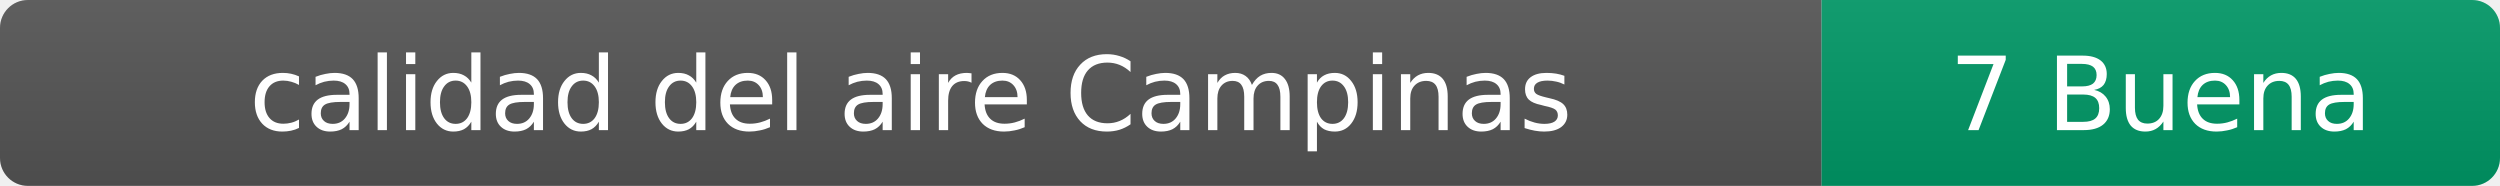
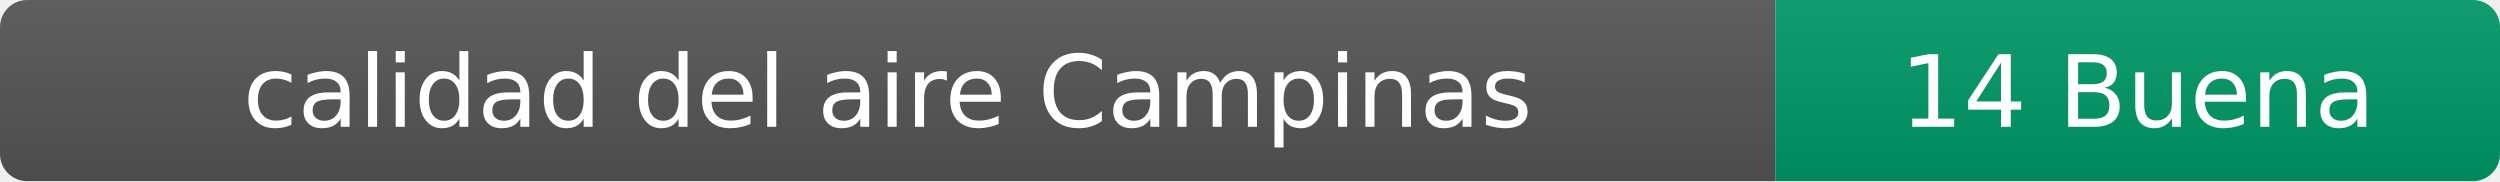
- <svg xmlns="http://www.w3.org/2000/svg" width="269" height="20" role="img" aria-label="calidad del aire: 7 Buena">
+ <svg xmlns="http://www.w3.org/2000/svg" width="276" height="20" role="img" aria-label="calidad del aire: 14 Buena">
  <linearGradient id="s" x2="0" y2="100%">
    <stop offset="0" stop-color="#bbb" stop-opacity=".1" />
    <stop offset="1" stop-opacity=".1" />
  </linearGradient>
  <clipPath id="r">
-     <rect width="269" height="20" rx="3" fill="#fff" />
+     <rect width="276" height="20" rx="3" fill="#fff" />
  </clipPath>
  <g clip-path="url(#r)">
    <rect width="196" height="20" fill="#555" />
-     <rect x="196" width="73" height="20" fill="#009966" />
-     <rect width="269" height="20" fill="url(#s)" />
+     <rect x="196" width="80" height="20" fill="#009966" />
+     <rect width="276" height="20" fill="url(#s)" />
  </g>
  <g fill="#fff" text-anchor="middle" font-family="Verdana,Geneva,DejaVu Sans,sans-serif" font-size="11">
    <text x="98" y="14">calidad del aire Campinas</text>
-     <text x="232.5" y="14">7 Buena</text>
+     <text x="236" y="14">14 Buena</text>
  </g>
</svg>
